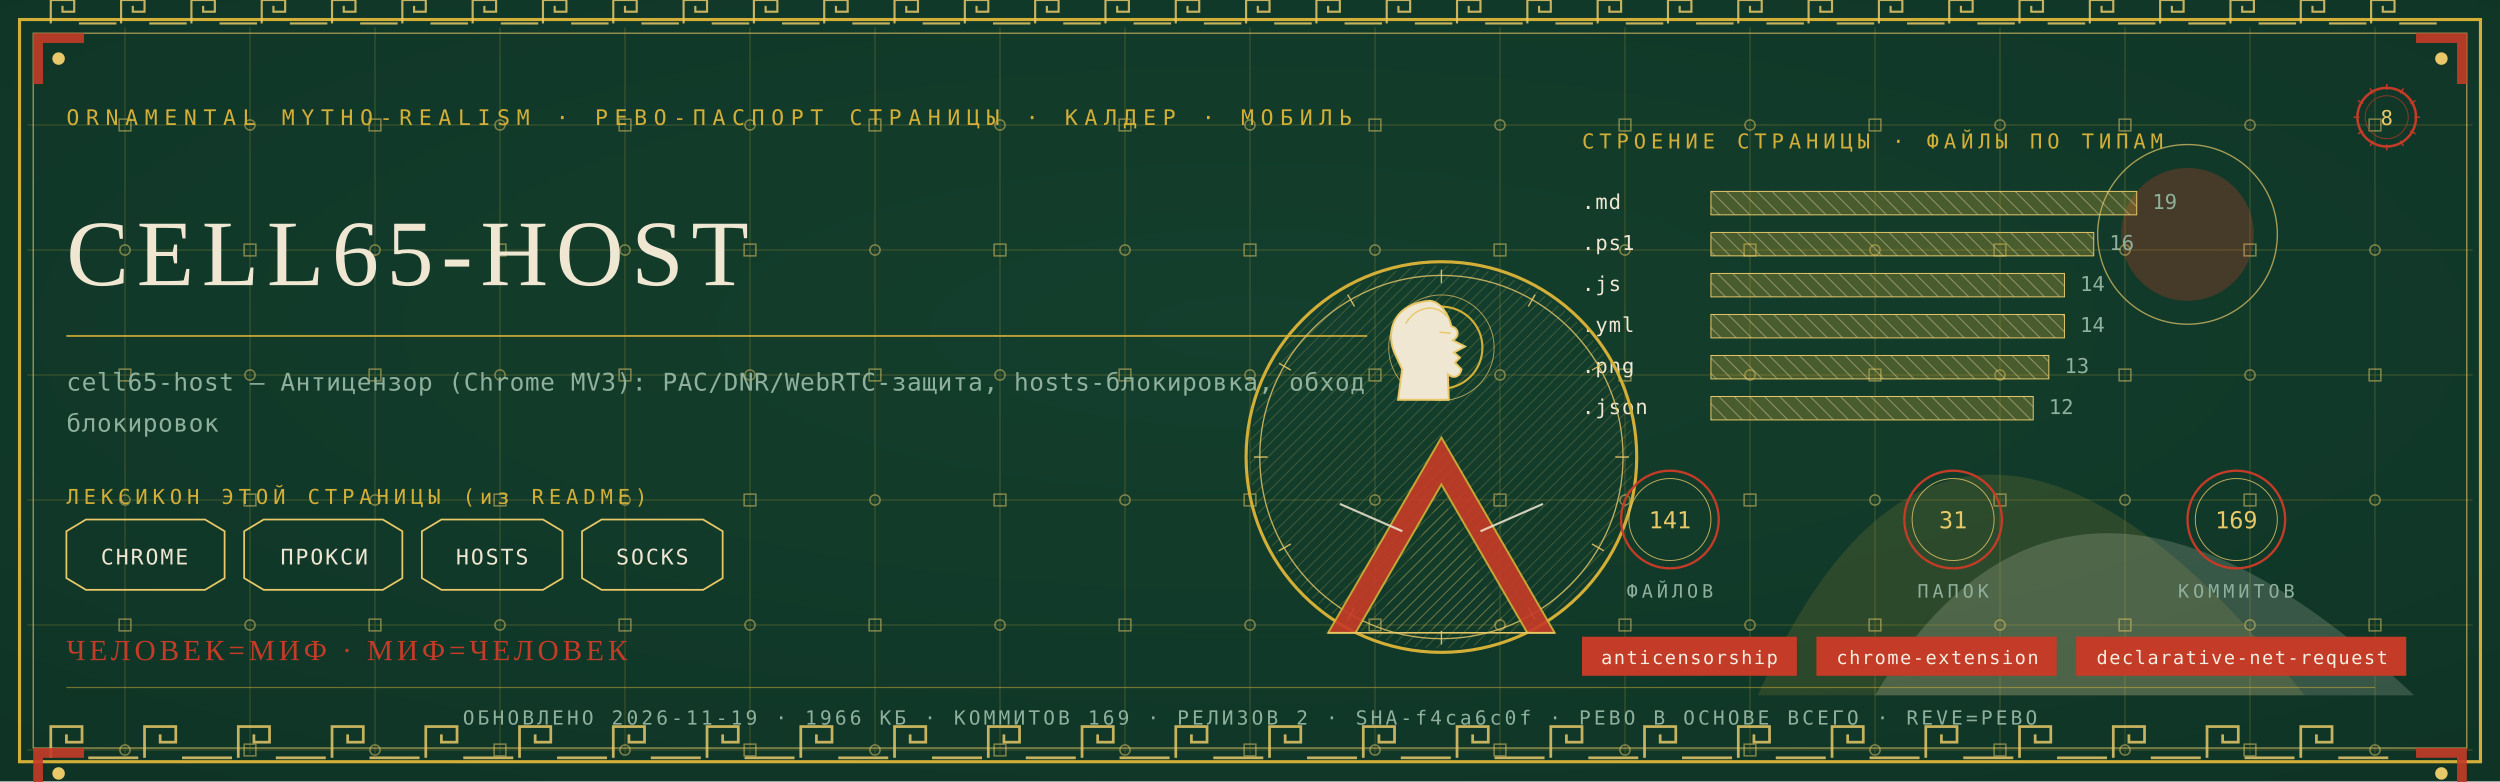
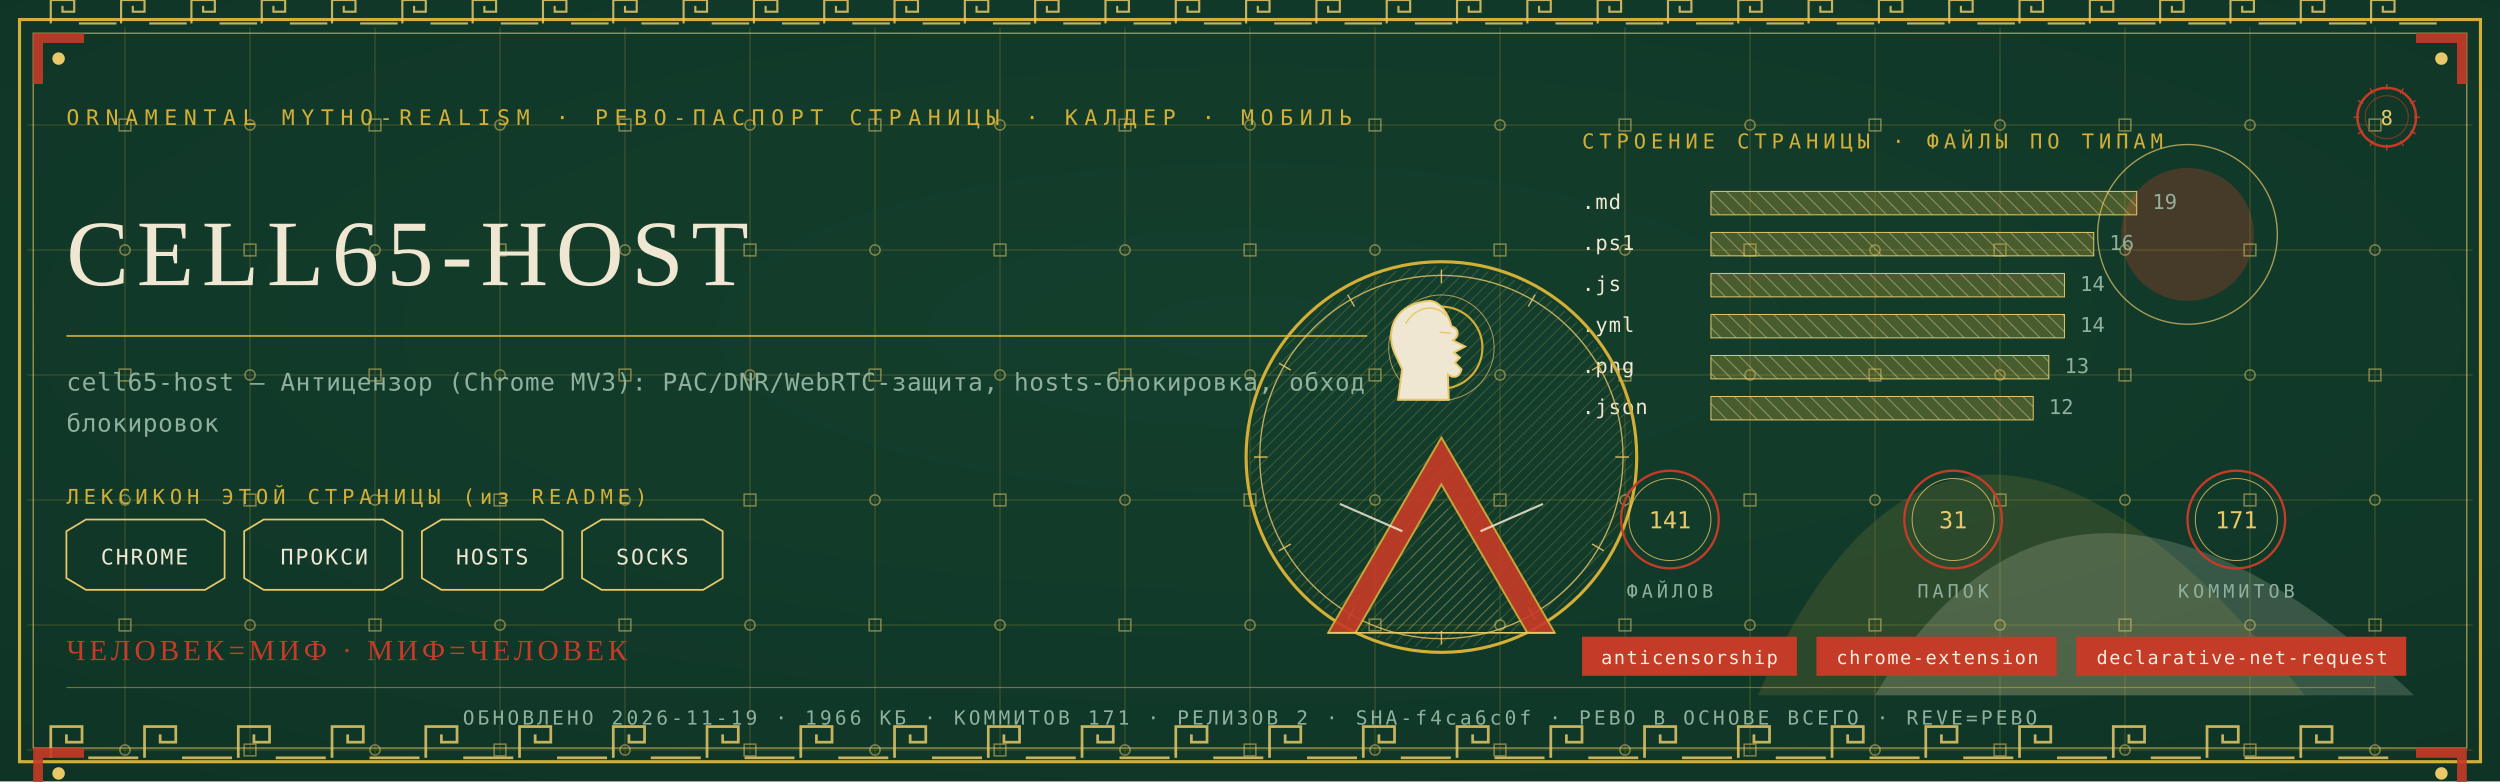
<svg xmlns="http://www.w3.org/2000/svg" viewBox="0 0 1280 400" width="1280" height="400">
  <defs>
    <radialGradient id="rp8" cx="0.5" cy="0.42" r="1.1">
      <stop offset="0" stop-color="#14402E" />
      <stop offset="1" stop-color="#0C2E21" />
    </radialGradient>
    <pattern id="hatchm" width="4.2" height="4.2" patternUnits="userSpaceOnUse" patternTransform="rotate(45)">
      <rect width="4.2" height="4.2" fill="none" />
      <line x1="0" y1="0" x2="0" y2="4.2" stroke="#E8C868" stroke-width="0.5" />
    </pattern>
    <pattern id="hatchv" width="5.5" height="5.5" patternUnits="userSpaceOnUse" patternTransform="rotate(-45)">
      <rect width="5.5" height="5.5" fill="none" />
      <line x1="0" y1="0" x2="0" y2="5.5" stroke="#EFE7D2" stroke-width="0.5" />
    </pattern>
  </defs>
  <rect width="1280" height="400" fill="#0C2E21" />
  <rect width="1280" height="400" fill="url(#rp8)" opacity="0.94" />
  <path d="M 900 356 Q 1000 130 1180 356 Z" fill="#D4AF37" opacity="0.14" />
  <path d="M 960 356 Q 1060 190 1236 356 Z" fill="#EFE7D2" opacity="0.18" />
  <circle cx="1120" cy="120" r="34" fill="#C43B27" opacity="0.30" />
  <circle cx="1120" cy="120" r="46" fill="none" stroke="#E8C868" stroke-width="0.7" opacity="0.7" />
  <g stroke="#D4AF37" stroke-width="0.45" opacity="0.30">
    <line x1="64" y1="14" x2="64" y2="386" />
    <line x1="128" y1="14" x2="128" y2="386" />
    <line x1="192" y1="14" x2="192" y2="386" />
    <line x1="256" y1="14" x2="256" y2="386" />
    <line x1="320" y1="14" x2="320" y2="386" />
    <line x1="384" y1="14" x2="384" y2="386" />
    <line x1="448" y1="14" x2="448" y2="386" />
    <line x1="512" y1="14" x2="512" y2="386" />
    <line x1="576" y1="14" x2="576" y2="386" />
    <line x1="640" y1="14" x2="640" y2="386" />
    <line x1="704" y1="14" x2="704" y2="386" />
    <line x1="768" y1="14" x2="768" y2="386" />
    <line x1="832" y1="14" x2="832" y2="386" />
    <line x1="896" y1="14" x2="896" y2="386" />
    <line x1="960" y1="14" x2="960" y2="386" />
    <line x1="1024" y1="14" x2="1024" y2="386" />
    <line x1="1088" y1="14" x2="1088" y2="386" />
    <line x1="1152" y1="14" x2="1152" y2="386" />
    <line x1="1216" y1="14" x2="1216" y2="386" />
    <line x1="14" y1="64" x2="1266" y2="64" />
    <line x1="14" y1="128" x2="1266" y2="128" />
    <line x1="14" y1="192" x2="1266" y2="192" />
    <line x1="14" y1="256" x2="1266" y2="256" />
    <line x1="14" y1="320" x2="1266" y2="320" />
    <line x1="14" y1="384" x2="1266" y2="384" />
  </g>
  <g fill="none" stroke="#E8C868" stroke-width="0.8" opacity="0.5">
    <rect x="61" y="61" width="6" height="6" />
    <circle cx="64" cy="128" r="2.6" />
    <rect x="61" y="189" width="6" height="6" />
    <circle cx="64" cy="256" r="2.6" />
    <rect x="61" y="317" width="6" height="6" />
    <circle cx="64" cy="384" r="2.6" />
    <circle cx="128" cy="64" r="2.6" />
    <rect x="125" y="125" width="6" height="6" />
    <circle cx="128" cy="192" r="2.6" />
    <rect x="125" y="253" width="6" height="6" />
    <circle cx="128" cy="320" r="2.6" />
    <rect x="125" y="381" width="6" height="6" />
    <rect x="189" y="61" width="6" height="6" />
    <circle cx="192" cy="128" r="2.6" />
    <rect x="189" y="189" width="6" height="6" />
    <circle cx="192" cy="256" r="2.6" />
    <rect x="189" y="317" width="6" height="6" />
    <circle cx="192" cy="384" r="2.6" />
    <circle cx="256" cy="64" r="2.6" />
    <rect x="253" y="125" width="6" height="6" />
    <circle cx="256" cy="192" r="2.6" />
    <rect x="253" y="253" width="6" height="6" />
    <circle cx="256" cy="320" r="2.6" />
    <rect x="253" y="381" width="6" height="6" />
    <rect x="317" y="61" width="6" height="6" />
    <circle cx="320" cy="128" r="2.6" />
    <rect x="317" y="189" width="6" height="6" />
    <circle cx="320" cy="256" r="2.6" />
    <rect x="317" y="317" width="6" height="6" />
    <circle cx="320" cy="384" r="2.6" />
    <circle cx="384" cy="64" r="2.6" />
    <rect x="381" y="125" width="6" height="6" />
    <circle cx="384" cy="192" r="2.6" />
    <rect x="381" y="253" width="6" height="6" />
    <circle cx="384" cy="320" r="2.6" />
    <rect x="381" y="381" width="6" height="6" />
    <rect x="445" y="61" width="6" height="6" />
    <circle cx="448" cy="128" r="2.6" />
    <rect x="445" y="189" width="6" height="6" />
    <circle cx="448" cy="256" r="2.6" />
    <rect x="445" y="317" width="6" height="6" />
    <circle cx="448" cy="384" r="2.6" />
    <circle cx="512" cy="64" r="2.6" />
    <rect x="509" y="125" width="6" height="6" />
    <circle cx="512" cy="192" r="2.6" />
    <rect x="509" y="253" width="6" height="6" />
    <circle cx="512" cy="320" r="2.6" />
    <rect x="509" y="381" width="6" height="6" />
    <rect x="573" y="61" width="6" height="6" />
    <circle cx="576" cy="128" r="2.6" />
    <rect x="573" y="189" width="6" height="6" />
    <circle cx="576" cy="256" r="2.6" />
    <rect x="573" y="317" width="6" height="6" />
    <circle cx="576" cy="384" r="2.6" />
    <circle cx="640" cy="64" r="2.6" />
    <rect x="637" y="125" width="6" height="6" />
    <circle cx="640" cy="192" r="2.6" />
    <rect x="637" y="253" width="6" height="6" />
    <circle cx="640" cy="320" r="2.6" />
    <rect x="637" y="381" width="6" height="6" />
    <rect x="701" y="61" width="6" height="6" />
    <circle cx="704" cy="128" r="2.6" />
    <rect x="701" y="189" width="6" height="6" />
    <circle cx="704" cy="256" r="2.6" />
    <rect x="701" y="317" width="6" height="6" />
    <circle cx="704" cy="384" r="2.6" />
    <circle cx="768" cy="64" r="2.6" />
    <rect x="765" y="125" width="6" height="6" />
    <circle cx="768" cy="192" r="2.6" />
    <rect x="765" y="253" width="6" height="6" />
    <circle cx="768" cy="320" r="2.6" />
    <rect x="765" y="381" width="6" height="6" />
    <rect x="829" y="61" width="6" height="6" />
    <circle cx="832" cy="128" r="2.6" />
    <rect x="829" y="189" width="6" height="6" />
    <circle cx="832" cy="256" r="2.6" />
    <rect x="829" y="317" width="6" height="6" />
    <circle cx="832" cy="384" r="2.6" />
    <circle cx="896" cy="64" r="2.6" />
    <rect x="893" y="125" width="6" height="6" />
    <circle cx="896" cy="192" r="2.6" />
    <rect x="893" y="253" width="6" height="6" />
    <circle cx="896" cy="320" r="2.6" />
    <rect x="893" y="381" width="6" height="6" />
    <rect x="957" y="61" width="6" height="6" />
    <circle cx="960" cy="128" r="2.6" />
    <rect x="957" y="189" width="6" height="6" />
    <circle cx="960" cy="256" r="2.6" />
    <rect x="957" y="317" width="6" height="6" />
    <circle cx="960" cy="384" r="2.6" />
    <circle cx="1024" cy="64" r="2.6" />
    <rect x="1021" y="125" width="6" height="6" />
    <circle cx="1024" cy="192" r="2.6" />
    <rect x="1021" y="253" width="6" height="6" />
    <circle cx="1024" cy="320" r="2.6" />
    <rect x="1021" y="381" width="6" height="6" />
    <rect x="1085" y="61" width="6" height="6" />
    <circle cx="1088" cy="128" r="2.6" />
    <rect x="1085" y="189" width="6" height="6" />
    <circle cx="1088" cy="256" r="2.6" />
    <rect x="1085" y="317" width="6" height="6" />
    <circle cx="1088" cy="384" r="2.6" />
    <circle cx="1152" cy="64" r="2.6" />
    <rect x="1149" y="125" width="6" height="6" />
    <circle cx="1152" cy="192" r="2.6" />
    <rect x="1149" y="253" width="6" height="6" />
    <circle cx="1152" cy="320" r="2.6" />
    <rect x="1149" y="381" width="6" height="6" />
    <rect x="1213" y="61" width="6" height="6" />
    <circle cx="1216" cy="128" r="2.6" />
    <rect x="1213" y="189" width="6" height="6" />
    <circle cx="1216" cy="256" r="2.6" />
    <rect x="1213" y="317" width="6" height="6" />
    <circle cx="1216" cy="384" r="2.6" />
  </g>
  <rect x="10" y="10" width="1260" height="380" fill="none" stroke="#D4AF37" stroke-width="1.6" />
  <rect x="17" y="17" width="1246" height="366" fill="none" stroke="#E8C868" stroke-width="0.6" opacity="0.75" />
  <g fill="none" stroke="#E8C868" stroke-width="1.4" opacity="0.85">
    <path d="M 26 388 L 26 372 L 42 372 L 42 380.0 L 34.0 380.0 L 34.0 376.0" />
    <line x1="45.2" y1="388" x2="70.8" y2="388" />
    <path d="M 74 388 L 74 372 L 90 372 L 90 380.0 L 82.0 380.0 L 82.0 376.0" />
    <line x1="93.2" y1="388" x2="118.8" y2="388" />
    <path d="M 122 388 L 122 372 L 138 372 L 138 380.0 L 130.0 380.0 L 130.0 376.0" />
    <line x1="141.2" y1="388" x2="166.8" y2="388" />
    <path d="M 170 388 L 170 372 L 186 372 L 186 380.0 L 178.0 380.0 L 178.0 376.0" />
    <line x1="189.2" y1="388" x2="214.8" y2="388" />
    <path d="M 218 388 L 218 372 L 234 372 L 234 380.0 L 226.0 380.0 L 226.0 376.0" />
    <line x1="237.2" y1="388" x2="262.8" y2="388" />
    <path d="M 266 388 L 266 372 L 282 372 L 282 380.0 L 274.0 380.0 L 274.0 376.0" />
    <line x1="285.2" y1="388" x2="310.8" y2="388" />
    <path d="M 314 388 L 314 372 L 330 372 L 330 380.0 L 322.0 380.0 L 322.0 376.0" />
    <line x1="333.2" y1="388" x2="358.8" y2="388" />
    <path d="M 362 388 L 362 372 L 378 372 L 378 380.0 L 370.0 380.0 L 370.0 376.0" />
    <line x1="381.2" y1="388" x2="406.8" y2="388" />
    <path d="M 410 388 L 410 372 L 426 372 L 426 380.0 L 418.0 380.0 L 418.0 376.0" />
    <line x1="429.2" y1="388" x2="454.8" y2="388" />
    <path d="M 458 388 L 458 372 L 474 372 L 474 380.0 L 466.0 380.0 L 466.0 376.0" />
    <line x1="477.2" y1="388" x2="502.8" y2="388" />
    <path d="M 506 388 L 506 372 L 522 372 L 522 380.0 L 514.0 380.0 L 514.0 376.0" />
    <line x1="525.2" y1="388" x2="550.8" y2="388" />
    <path d="M 554 388 L 554 372 L 570 372 L 570 380.0 L 562.0 380.0 L 562.0 376.0" />
    <line x1="573.2" y1="388" x2="598.8" y2="388" />
    <path d="M 602 388 L 602 372 L 618 372 L 618 380.0 L 610.0 380.0 L 610.0 376.0" />
    <line x1="621.2" y1="388" x2="646.8" y2="388" />
    <path d="M 650 388 L 650 372 L 666 372 L 666 380.0 L 658.0 380.0 L 658.0 376.0" />
    <line x1="669.2" y1="388" x2="694.8" y2="388" />
    <path d="M 698 388 L 698 372 L 714 372 L 714 380.0 L 706.0 380.0 L 706.0 376.0" />
    <line x1="717.2" y1="388" x2="742.8" y2="388" />
    <path d="M 746 388 L 746 372 L 762 372 L 762 380.0 L 754.0 380.0 L 754.0 376.0" />
    <line x1="765.2" y1="388" x2="790.8" y2="388" />
    <path d="M 794 388 L 794 372 L 810 372 L 810 380.0 L 802.0 380.0 L 802.0 376.0" />
    <line x1="813.2" y1="388" x2="838.8" y2="388" />
    <path d="M 842 388 L 842 372 L 858 372 L 858 380.0 L 850.0 380.0 L 850.0 376.0" />
    <line x1="861.2" y1="388" x2="886.8" y2="388" />
    <path d="M 890 388 L 890 372 L 906 372 L 906 380.0 L 898.0 380.0 L 898.0 376.0" />
    <line x1="909.2" y1="388" x2="934.8" y2="388" />
    <path d="M 938 388 L 938 372 L 954 372 L 954 380.0 L 946.0 380.0 L 946.0 376.0" />
    <line x1="957.2" y1="388" x2="982.8" y2="388" />
    <path d="M 986 388 L 986 372 L 1002 372 L 1002 380.0 L 994.0 380.0 L 994.0 376.0" />
    <line x1="1005.2" y1="388" x2="1030.8" y2="388" />
    <path d="M 1034 388 L 1034 372 L 1050 372 L 1050 380.0 L 1042.0 380.0 L 1042.0 376.0" />
    <line x1="1053.2" y1="388" x2="1078.8" y2="388" />
    <path d="M 1082 388 L 1082 372 L 1098 372 L 1098 380.0 L 1090.0 380.0 L 1090.0 376.0" />
    <line x1="1101.2" y1="388" x2="1126.8" y2="388" />
    <path d="M 1130 388 L 1130 372 L 1146 372 L 1146 380.0 L 1138.0 380.0 L 1138.0 376.0" />
    <line x1="1149.2" y1="388" x2="1174.8" y2="388" />
    <path d="M 1178 388 L 1178 372 L 1194 372 L 1194 380.0 L 1186.0 380.0 L 1186.0 376.0" />
    <line x1="1197.2" y1="388" x2="1222.8" y2="388" />
  </g>
  <g fill="none" stroke="#E8C868" stroke-width="1.1" opacity="0.85">
    <path d="M 26 12 L 26 0 L 38 0 L 38 6.0 L 32.0 6.0 L 32.0 3.0" />
    <line x1="40.4" y1="12" x2="59.6" y2="12" />
    <path d="M 62 12 L 62 0 L 74 0 L 74 6.0 L 68.0 6.0 L 68.0 3.0" />
    <line x1="76.4" y1="12" x2="95.6" y2="12" />
    <path d="M 98 12 L 98 0 L 110 0 L 110 6.0 L 104.0 6.0 L 104.0 3.0" />
    <line x1="112.4" y1="12" x2="131.6" y2="12" />
    <path d="M 134 12 L 134 0 L 146 0 L 146 6.0 L 140.0 6.0 L 140.0 3.0" />
    <line x1="148.4" y1="12" x2="167.6" y2="12" />
    <path d="M 170 12 L 170 0 L 182 0 L 182 6.0 L 176.0 6.0 L 176.0 3.0" />
    <line x1="184.4" y1="12" x2="203.6" y2="12" />
    <path d="M 206 12 L 206 0 L 218 0 L 218 6.0 L 212.0 6.0 L 212.0 3.0" />
    <line x1="220.4" y1="12" x2="239.6" y2="12" />
    <path d="M 242 12 L 242 0 L 254 0 L 254 6.0 L 248.0 6.0 L 248.0 3.0" />
    <line x1="256.4" y1="12" x2="275.6" y2="12" />
    <path d="M 278 12 L 278 0 L 290 0 L 290 6.0 L 284.0 6.0 L 284.0 3.0" />
    <line x1="292.4" y1="12" x2="311.6" y2="12" />
    <path d="M 314 12 L 314 0 L 326 0 L 326 6.0 L 320.0 6.0 L 320.0 3.0" />
    <line x1="328.4" y1="12" x2="347.6" y2="12" />
    <path d="M 350 12 L 350 0 L 362 0 L 362 6.0 L 356.0 6.0 L 356.0 3.0" />
    <line x1="364.4" y1="12" x2="383.6" y2="12" />
    <path d="M 386 12 L 386 0 L 398 0 L 398 6.0 L 392.0 6.0 L 392.0 3.0" />
    <line x1="400.4" y1="12" x2="419.6" y2="12" />
    <path d="M 422 12 L 422 0 L 434 0 L 434 6.0 L 428.0 6.0 L 428.0 3.0" />
    <line x1="436.4" y1="12" x2="455.6" y2="12" />
    <path d="M 458 12 L 458 0 L 470 0 L 470 6.0 L 464.0 6.0 L 464.0 3.0" />
    <line x1="472.4" y1="12" x2="491.6" y2="12" />
    <path d="M 494 12 L 494 0 L 506 0 L 506 6.0 L 500.0 6.0 L 500.0 3.0" />
    <line x1="508.4" y1="12" x2="527.6" y2="12" />
    <path d="M 530 12 L 530 0 L 542 0 L 542 6.0 L 536.0 6.0 L 536.0 3.0" />
    <line x1="544.4" y1="12" x2="563.6" y2="12" />
    <path d="M 566 12 L 566 0 L 578 0 L 578 6.0 L 572.0 6.0 L 572.0 3.0" />
    <line x1="580.4" y1="12" x2="599.6" y2="12" />
    <path d="M 602 12 L 602 0 L 614 0 L 614 6.0 L 608.0 6.0 L 608.0 3.0" />
    <line x1="616.4" y1="12" x2="635.6" y2="12" />
    <path d="M 638 12 L 638 0 L 650 0 L 650 6.0 L 644.0 6.0 L 644.0 3.0" />
    <line x1="652.4" y1="12" x2="671.6" y2="12" />
    <path d="M 674 12 L 674 0 L 686 0 L 686 6.0 L 680.0 6.0 L 680.0 3.0" />
    <line x1="688.4" y1="12" x2="707.6" y2="12" />
    <path d="M 710 12 L 710 0 L 722 0 L 722 6.0 L 716.0 6.0 L 716.0 3.0" />
    <line x1="724.4" y1="12" x2="743.6" y2="12" />
    <path d="M 746 12 L 746 0 L 758 0 L 758 6.0 L 752.0 6.0 L 752.0 3.0" />
    <line x1="760.4" y1="12" x2="779.6" y2="12" />
    <path d="M 782 12 L 782 0 L 794 0 L 794 6.0 L 788.0 6.0 L 788.0 3.0" />
    <line x1="796.4" y1="12" x2="815.6" y2="12" />
    <path d="M 818 12 L 818 0 L 830 0 L 830 6.0 L 824.0 6.0 L 824.0 3.0" />
    <line x1="832.4" y1="12" x2="851.6" y2="12" />
    <path d="M 854 12 L 854 0 L 866 0 L 866 6.0 L 860.0 6.0 L 860.0 3.0" />
    <line x1="868.4" y1="12" x2="887.6" y2="12" />
    <path d="M 890 12 L 890 0 L 902 0 L 902 6.0 L 896.0 6.0 L 896.0 3.0" />
    <line x1="904.4" y1="12" x2="923.6" y2="12" />
    <path d="M 926 12 L 926 0 L 938 0 L 938 6.0 L 932.0 6.0 L 932.0 3.0" />
    <line x1="940.4" y1="12" x2="959.6" y2="12" />
    <path d="M 962 12 L 962 0 L 974 0 L 974 6.0 L 968.0 6.0 L 968.0 3.0" />
    <line x1="976.4" y1="12" x2="995.6" y2="12" />
    <path d="M 998 12 L 998 0 L 1010 0 L 1010 6.0 L 1004.0 6.0 L 1004.0 3.0" />
    <line x1="1012.4" y1="12" x2="1031.6" y2="12" />
    <path d="M 1034 12 L 1034 0 L 1046 0 L 1046 6.0 L 1040.0 6.0 L 1040.0 3.0" />
    <line x1="1048.4" y1="12" x2="1067.6" y2="12" />
    <path d="M 1070 12 L 1070 0 L 1082 0 L 1082 6.0 L 1076.0 6.0 L 1076.0 3.0" />
    <line x1="1084.4" y1="12" x2="1103.6" y2="12" />
    <path d="M 1106 12 L 1106 0 L 1118 0 L 1118 6.0 L 1112.0 6.0 L 1112.0 3.0" />
    <line x1="1120.4" y1="12" x2="1139.6" y2="12" />
    <path d="M 1142 12 L 1142 0 L 1154 0 L 1154 6.0 L 1148.0 6.0 L 1148.0 3.0" />
    <line x1="1156.4" y1="12" x2="1175.6" y2="12" />
    <path d="M 1178 12 L 1178 0 L 1190 0 L 1190 6.0 L 1184.0 6.0 L 1184.0 3.0" />
    <line x1="1192.4" y1="12" x2="1211.6" y2="12" />
    <path d="M 1214 12 L 1214 0 L 1226 0 L 1226 6.0 L 1220.0 6.0 L 1220.0 3.0" />
    <line x1="1228.4" y1="12" x2="1247.6" y2="12" />
  </g>
  <g transform="translate(17,17) scale(1,1)">
    <path d="M 0 0 L 26 0 L 26 5 L 5 5 L 5 26 L 0 26 Z" fill="#C43B27" opacity="0.9" />
    <circle cx="13" cy="13" r="3.2" fill="#E8C868" />
  </g>
  <g transform="translate(1263,17) scale(-1,1)">
    <path d="M 0 0 L 26 0 L 26 5 L 5 5 L 5 26 L 0 26 Z" fill="#C43B27" opacity="0.9" />
    <circle cx="13" cy="13" r="3.2" fill="#E8C868" />
  </g>
  <g transform="translate(17,383) scale(1,1)">
    <path d="M 0 0 L 26 0 L 26 5 L 5 5 L 5 26 L 0 26 Z" fill="#C43B27" opacity="0.9" />
    <circle cx="13" cy="13" r="3.2" fill="#E8C868" />
  </g>
  <g transform="translate(1263,383) scale(-1,1)">
    <path d="M 0 0 L 26 0 L 26 5 L 5 5 L 5 26 L 0 26 Z" fill="#C43B27" opacity="0.9" />
    <circle cx="13" cy="13" r="3.2" fill="#E8C868" />
  </g>
  <text x="34" y="64" font-family="'Cascadia Mono', ui-monospace, Consolas, monospace" font-size="11" fill="#D4AF37" letter-spacing="3.4">ORNAMENTAL MYTHO-REALISM · РЕВО-ПАСПОРТ СТРАНИЦЫ · КАЛДЕР · МОБИЛЬ</text>
  <g transform="translate(1222,60)">
    <circle r="15" fill="none" stroke="#C43B27" stroke-width="1.3" />
    <circle r="11" fill="none" stroke="#C43B27" stroke-width="0.55" opacity="0.6" />
    <text y="4" text-anchor="middle" font-family="'Cascadia Mono', ui-monospace, Consolas, monospace" font-size="10.5" fill="#E8C868">8</text>
    <g stroke="#C43B27" stroke-width="0.7">
      <line x1="0" y1="-17" x2="0" y2="-14" transform="rotate(0)" />
      <line x1="0" y1="-17" x2="0" y2="-14" transform="rotate(30)" />
      <line x1="0" y1="-17" x2="0" y2="-14" transform="rotate(60)" />
      <line x1="0" y1="-17" x2="0" y2="-14" transform="rotate(90)" />
      <line x1="0" y1="-17" x2="0" y2="-14" transform="rotate(120)" />
      <line x1="0" y1="-17" x2="0" y2="-14" transform="rotate(150)" />
      <line x1="0" y1="-17" x2="0" y2="-14" transform="rotate(180)" />
      <line x1="0" y1="-17" x2="0" y2="-14" transform="rotate(210)" />
      <line x1="0" y1="-17" x2="0" y2="-14" transform="rotate(240)" />
      <line x1="0" y1="-17" x2="0" y2="-14" transform="rotate(270)" />
      <line x1="0" y1="-17" x2="0" y2="-14" transform="rotate(300)" />
      <line x1="0" y1="-17" x2="0" y2="-14" transform="rotate(330)" />
    </g>
  </g>
  <text x="34" y="146" font-family="Georgia, 'Times New Roman', serif" font-size="48.0" fill="#EFE7D2" letter-spacing="4">CELL65-HOST</text>
  <line x1="34" y1="172" x2="700" y2="172" stroke="#D4AF37" stroke-width="1" opacity="0.85" />
  <text x="34" y="200" font-family="'Cascadia Mono', ui-monospace, Consolas, monospace" font-size="12.5" fill="#8FB09C" letter-spacing="0.3">cell65-host — Антицензор (Chrome MV3): PAC/DNR/WebRTC-защита, hosts-блокировка, обход</text>
  <text x="34" y="221" font-family="'Cascadia Mono', ui-monospace, Consolas, monospace" font-size="12.5" fill="#8FB09C" letter-spacing="0.3">блокировок</text>
  <text x="34" y="258" font-family="'Cascadia Mono', ui-monospace, Consolas, monospace" font-size="10.5" fill="#D4AF37" letter-spacing="2.5">ЛЕКСИКОН ЭТОЙ СТРАНИЦЫ (из README)</text>
  <path d="M 34 272 L 44 266 L 105 266 L 115 272 L 115 296 L 105 302 L 44 302 L 34 296 Z" fill="none" stroke="#E8C868" stroke-width="0.9" />
  <text x="74" y="289" text-anchor="middle" font-family="'Cascadia Mono', ui-monospace, Consolas, monospace" font-size="11" fill="#EFE7D2" letter-spacing="1">CHROME</text>
  <path d="M 125 272 L 135 266 L 196 266 L 206 272 L 206 296 L 196 302 L 135 302 L 125 296 Z" fill="none" stroke="#E8C868" stroke-width="0.9" />
  <text x="166" y="289" text-anchor="middle" font-family="'Cascadia Mono', ui-monospace, Consolas, monospace" font-size="11" fill="#EFE7D2" letter-spacing="1">ПРОКСИ</text>
  <path d="M 216 272 L 226 266 L 278 266 L 288 272 L 288 296 L 278 302 L 226 302 L 216 296 Z" fill="none" stroke="#E8C868" stroke-width="0.9" />
  <text x="252" y="289" text-anchor="middle" font-family="'Cascadia Mono', ui-monospace, Consolas, monospace" font-size="11" fill="#EFE7D2" letter-spacing="1">HOSTS</text>
  <path d="M 298 272 L 308 266 L 360 266 L 370 272 L 370 296 L 360 302 L 308 302 L 298 296 Z" fill="none" stroke="#E8C868" stroke-width="0.9" />
  <text x="334" y="289" text-anchor="middle" font-family="'Cascadia Mono', ui-monospace, Consolas, monospace" font-size="11" fill="#EFE7D2" letter-spacing="1">SOCKS</text>
  <text x="810" y="76" font-family="'Cascadia Mono', ui-monospace, Consolas, monospace" font-size="10.5" fill="#D4AF37" letter-spacing="2.5">СТРОЕНИЕ СТРАНИЦЫ · ФАЙЛЫ ПО ТИПАМ</text>
  <text x="810" y="107" font-family="'Cascadia Mono', ui-monospace, Consolas, monospace" font-size="10.5" fill="#EFE7D2" letter-spacing="0.5">.md</text>
  <rect x="876" y="98" width="218" height="12" fill="url(#hatchv)" opacity="0.9" />
  <rect x="876" y="98" width="218" height="12" fill="#D4AF37" opacity="0.28" />
  <rect x="876" y="98" width="218" height="12" fill="none" stroke="#E8C868" stroke-width="0.5" />
  <text x="1102" y="107" font-family="'Cascadia Mono', ui-monospace, Consolas, monospace" font-size="10.5" fill="#8FB09C">19</text>
  <text x="810" y="128" font-family="'Cascadia Mono', ui-monospace, Consolas, monospace" font-size="10.5" fill="#EFE7D2" letter-spacing="0.5">.ps1</text>
  <rect x="876" y="119" width="196" height="12" fill="url(#hatchv)" opacity="0.9" />
  <rect x="876" y="119" width="196" height="12" fill="#D4AF37" opacity="0.28" />
  <rect x="876" y="119" width="196" height="12" fill="none" stroke="#E8C868" stroke-width="0.5" />
  <text x="1080" y="128" font-family="'Cascadia Mono', ui-monospace, Consolas, monospace" font-size="10.5" fill="#8FB09C">16</text>
  <text x="810" y="149" font-family="'Cascadia Mono', ui-monospace, Consolas, monospace" font-size="10.5" fill="#EFE7D2" letter-spacing="0.5">.js</text>
  <rect x="876" y="140" width="181" height="12" fill="url(#hatchv)" opacity="0.9" />
  <rect x="876" y="140" width="181" height="12" fill="#D4AF37" opacity="0.28" />
  <rect x="876" y="140" width="181" height="12" fill="none" stroke="#E8C868" stroke-width="0.5" />
  <text x="1065" y="149" font-family="'Cascadia Mono', ui-monospace, Consolas, monospace" font-size="10.5" fill="#8FB09C">14</text>
  <text x="810" y="170" font-family="'Cascadia Mono', ui-monospace, Consolas, monospace" font-size="10.5" fill="#EFE7D2" letter-spacing="0.5">.yml</text>
  <rect x="876" y="161" width="181" height="12" fill="url(#hatchv)" opacity="0.9" />
  <rect x="876" y="161" width="181" height="12" fill="#D4AF37" opacity="0.28" />
  <rect x="876" y="161" width="181" height="12" fill="none" stroke="#E8C868" stroke-width="0.5" />
  <text x="1065" y="170" font-family="'Cascadia Mono', ui-monospace, Consolas, monospace" font-size="10.5" fill="#8FB09C">14</text>
  <text x="810" y="191" font-family="'Cascadia Mono', ui-monospace, Consolas, monospace" font-size="10.5" fill="#EFE7D2" letter-spacing="0.5">.png</text>
  <rect x="876" y="182" width="173" height="12" fill="url(#hatchv)" opacity="0.9" />
  <rect x="876" y="182" width="173" height="12" fill="#D4AF37" opacity="0.28" />
  <rect x="876" y="182" width="173" height="12" fill="none" stroke="#E8C868" stroke-width="0.5" />
  <text x="1057" y="191" font-family="'Cascadia Mono', ui-monospace, Consolas, monospace" font-size="10.5" fill="#8FB09C">13</text>
  <text x="810" y="212" font-family="'Cascadia Mono', ui-monospace, Consolas, monospace" font-size="10.5" fill="#EFE7D2" letter-spacing="0.5">.json</text>
  <rect x="876" y="203" width="165" height="12" fill="url(#hatchv)" opacity="0.9" />
  <rect x="876" y="203" width="165" height="12" fill="#D4AF37" opacity="0.28" />
  <rect x="876" y="203" width="165" height="12" fill="none" stroke="#E8C868" stroke-width="0.5" />
  <text x="1049" y="212" font-family="'Cascadia Mono', ui-monospace, Consolas, monospace" font-size="10.5" fill="#8FB09C">12</text>
  <g transform="translate(738,234)">
    <circle r="100" fill="none" stroke="#D4AF37" stroke-width="1.6" />
    <circle r="93" fill="none" stroke="#E8C868" stroke-width="0.7" opacity="0.8" />
    <circle r="98" fill="url(#hatchm)" opacity="0.4" />
    <g stroke="#E8C868" stroke-width="0.7" opacity="0.9">
      <line x1="0" y1="-96" x2="0" y2="-89" transform="rotate(0)" />
      <line x1="0" y1="-96" x2="0" y2="-89" transform="rotate(30)" />
      <line x1="0" y1="-96" x2="0" y2="-89" transform="rotate(60)" />
      <line x1="0" y1="-96" x2="0" y2="-89" transform="rotate(90)" />
      <line x1="0" y1="-96" x2="0" y2="-89" transform="rotate(120)" />
      <line x1="0" y1="-96" x2="0" y2="-89" transform="rotate(150)" />
      <line x1="0" y1="-96" x2="0" y2="-89" transform="rotate(180)" />
      <line x1="0" y1="-96" x2="0" y2="-89" transform="rotate(210)" />
      <line x1="0" y1="-96" x2="0" y2="-89" transform="rotate(240)" />
      <line x1="0" y1="-96" x2="0" y2="-89" transform="rotate(270)" />
      <line x1="0" y1="-96" x2="0" y2="-89" transform="rotate(300)" />
      <line x1="0" y1="-96" x2="0" y2="-89" transform="rotate(330)" />
    </g>
    <circle cy="-56" r="21" fill="none" stroke="#D4AF37" stroke-width="1.1" />
    <circle cy="-56" r="27" fill="none" stroke="#E8C868" stroke-width="0.5" opacity="0.7" />
    <path d="M -6.0 -80.0 C -23.5 -78.7 -28.7 -65.7 -24.3 -54.0 L -20.1 -44.9 L -22.2 -29.3 L 3.8 -29.3 L 3.3 -42.3 C 6.9 -39.7 9.5 -41.5 10.3 -44.9 L 6.9 -48.3 L 9.5 -50.9 L 6.4 -53.5 L 12.1 -56.6 L 5.9 -59.7 C 9.5 -62.3 9.0 -65.7 5.1 -67.0 C 3.8 -72.7 -0.1 -79.5 -6.0 -80.0 Z" fill="#EFE7D2" stroke="#E8C868" stroke-width="1.0" />
    <g fill="none" stroke="#E8C868" stroke-width="0.8" opacity="0.95">
      <path d="M -18.3 -68.3 C -13.1 -77.4 -2.7 -78.7 2.5 -72.2" />
      <path d="M -0.9 -63.9 L 4.8 -63.4" />
    </g>
    <path d="M -58.0 90.0 L 0 -10.0 L 58.0 90.0 L 44.0 90.0 L 0 14.0 L -44.0 90.0 Z" fill="#C43B27" opacity="0.92" stroke="#D4AF37" stroke-width="1.0" />
    <path d="M -34.0 88.0 L 0 20.0 L 34.0 88.0" fill="url(#hatchm)" opacity="0.5" stroke="none" />
    <path d="M -58.0 90.0 L 58.0 90.0" fill="none" stroke="#E8C868" stroke-width="0.8" />
    <path d="M -52.0 24.0 L -20.0 38.0" fill="none" stroke="#EFE7D2" stroke-width="1.1" opacity="0.85" />
    <path d="M 52.0 24.0 L 20.0 38.0" fill="none" stroke="#EFE7D2" stroke-width="1.1" opacity="0.85" />
  </g>
  <g transform="translate(855,266)">
    <circle r="25" fill="none" stroke="#C43B27" stroke-width="1.2" />
    <circle r="21" fill="none" stroke="#E8C868" stroke-width="0.5" opacity="0.8" />
    <text y="4.5" text-anchor="middle" font-family="'Cascadia Mono', ui-monospace, Consolas, monospace" font-size="12" fill="#E8C868">141</text>
    <text y="40" text-anchor="middle" font-family="'Cascadia Mono', ui-monospace, Consolas, monospace" font-size="9.5" fill="#8FB09C" letter-spacing="2">ФАЙЛОВ</text>
  </g>
  <g transform="translate(1000,266)">
    <circle r="25" fill="none" stroke="#C43B27" stroke-width="1.2" />
    <circle r="21" fill="none" stroke="#E8C868" stroke-width="0.5" opacity="0.8" />
    <text y="4.5" text-anchor="middle" font-family="'Cascadia Mono', ui-monospace, Consolas, monospace" font-size="12" fill="#E8C868">31</text>
    <text y="40" text-anchor="middle" font-family="'Cascadia Mono', ui-monospace, Consolas, monospace" font-size="9.5" fill="#8FB09C" letter-spacing="2">ПАПОК</text>
  </g>
  <g transform="translate(1145,266)">
    <circle r="25" fill="none" stroke="#C43B27" stroke-width="1.2" />
    <circle r="21" fill="none" stroke="#E8C868" stroke-width="0.5" opacity="0.8" />
-     <text y="4.5" text-anchor="middle" font-family="'Cascadia Mono', ui-monospace, Consolas, monospace" font-size="12" fill="#E8C868">169</text>
+     <text y="4.5" text-anchor="middle" font-family="'Cascadia Mono', ui-monospace, Consolas, monospace" font-size="12" fill="#E8C868">171</text>
    <text y="40" text-anchor="middle" font-family="'Cascadia Mono', ui-monospace, Consolas, monospace" font-size="9.5" fill="#8FB09C" letter-spacing="2">КОММИТОВ</text>
  </g>
  <rect x="810" y="326" rx="0" width="110" height="20" fill="#C43B27" />
  <text x="865" y="340" text-anchor="middle" font-family="'Cascadia Mono', ui-monospace, Consolas, monospace" font-size="9.5" fill="#F5EFE2" letter-spacing="0.8">anticensorship</text>
  <rect x="930" y="326" rx="0" width="123" height="20" fill="#C43B27" />
  <text x="992" y="340" text-anchor="middle" font-family="'Cascadia Mono', ui-monospace, Consolas, monospace" font-size="9.5" fill="#F5EFE2" letter-spacing="0.8">chrome-extension</text>
  <rect x="1063" y="326" rx="0" width="169" height="20" fill="#C43B27" />
  <text x="1148" y="340" text-anchor="middle" font-family="'Cascadia Mono', ui-monospace, Consolas, monospace" font-size="9.5" fill="#F5EFE2" letter-spacing="0.8">declarative-net-request</text>
  <text x="34" y="338" font-family="Georgia, 'Times New Roman', serif" font-size="15" fill="#C43B27" letter-spacing="2">ЧЕЛОВЕК=МИФ · МИФ=ЧЕЛОВЕК</text>
  <line x1="34" y1="352" x2="1216" y2="352" stroke="#D4AF37" stroke-width="0.6" opacity="0.5" />
-   <text x="640" y="371" text-anchor="middle" font-family="'Cascadia Mono', ui-monospace, Consolas, monospace" font-size="10" fill="#8FB09C" letter-spacing="1.6">ОБНОВЛЕНО 2026-11-19 · 1966 КБ · КОММИТОВ 169 · РЕЛИЗОВ 2 · SHA-f4ca6c0f · РЕВО В ОСНОВЕ ВСЕГО · REVE=РЕВО</text>
+   <text x="640" y="371" text-anchor="middle" font-family="'Cascadia Mono', ui-monospace, Consolas, monospace" font-size="10" fill="#8FB09C" letter-spacing="1.6">ОБНОВЛЕНО 2026-11-19 · 1966 КБ · КОММИТОВ 171 · РЕЛИЗОВ 2 · SHA-f4ca6c0f · РЕВО В ОСНОВЕ ВСЕГО · REVE=РЕВО</text>
</svg>
